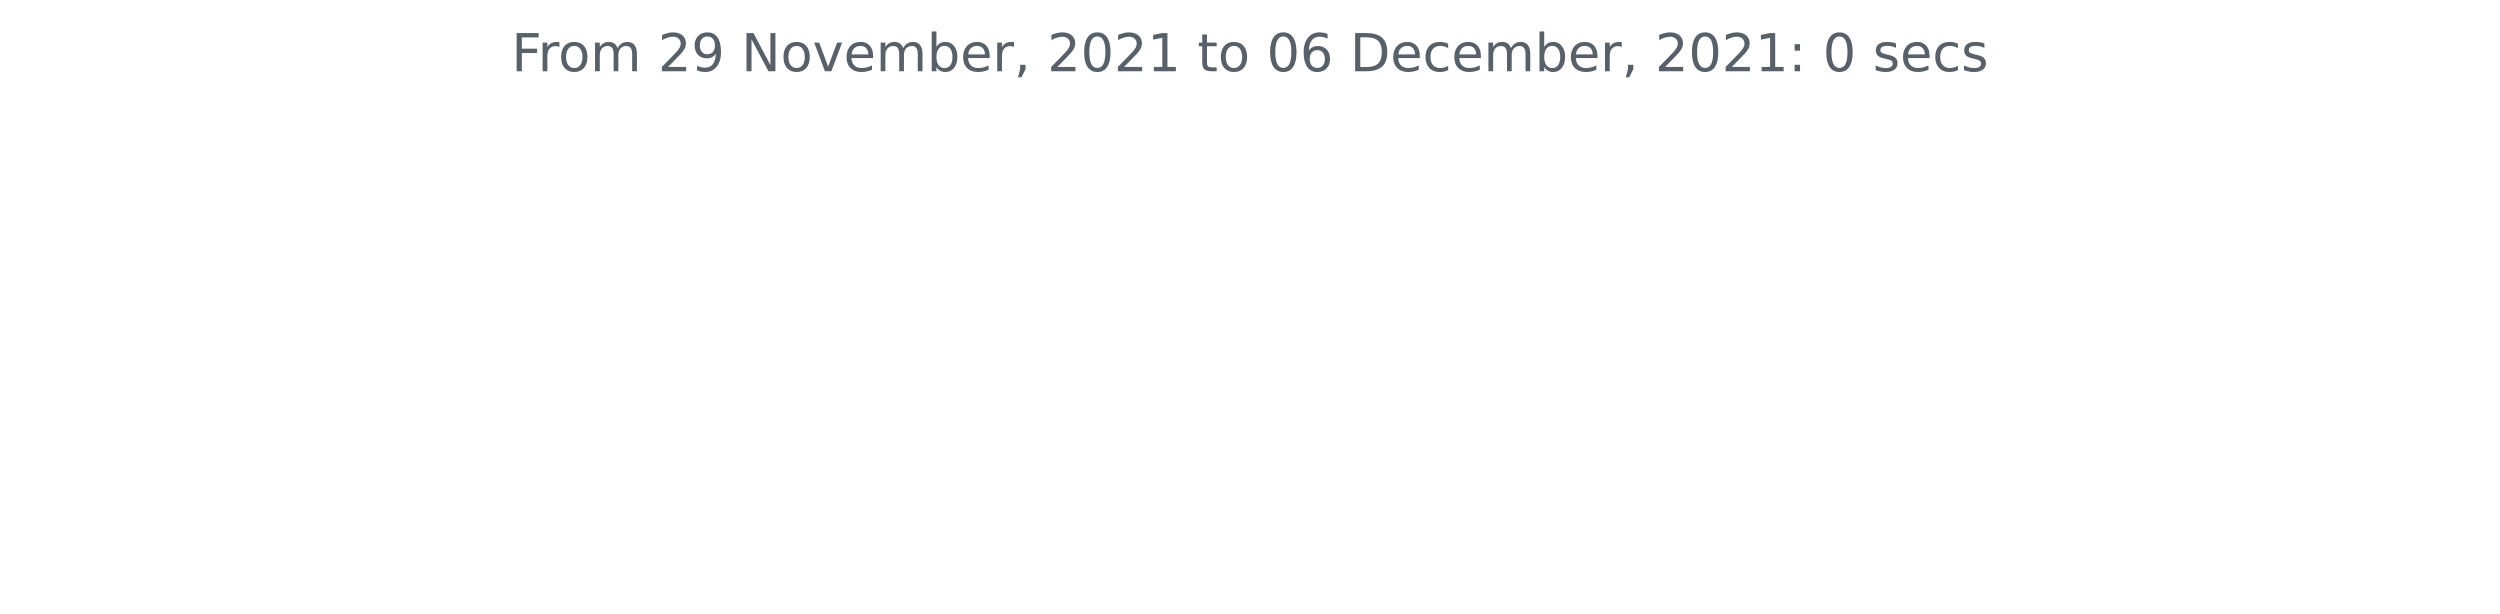
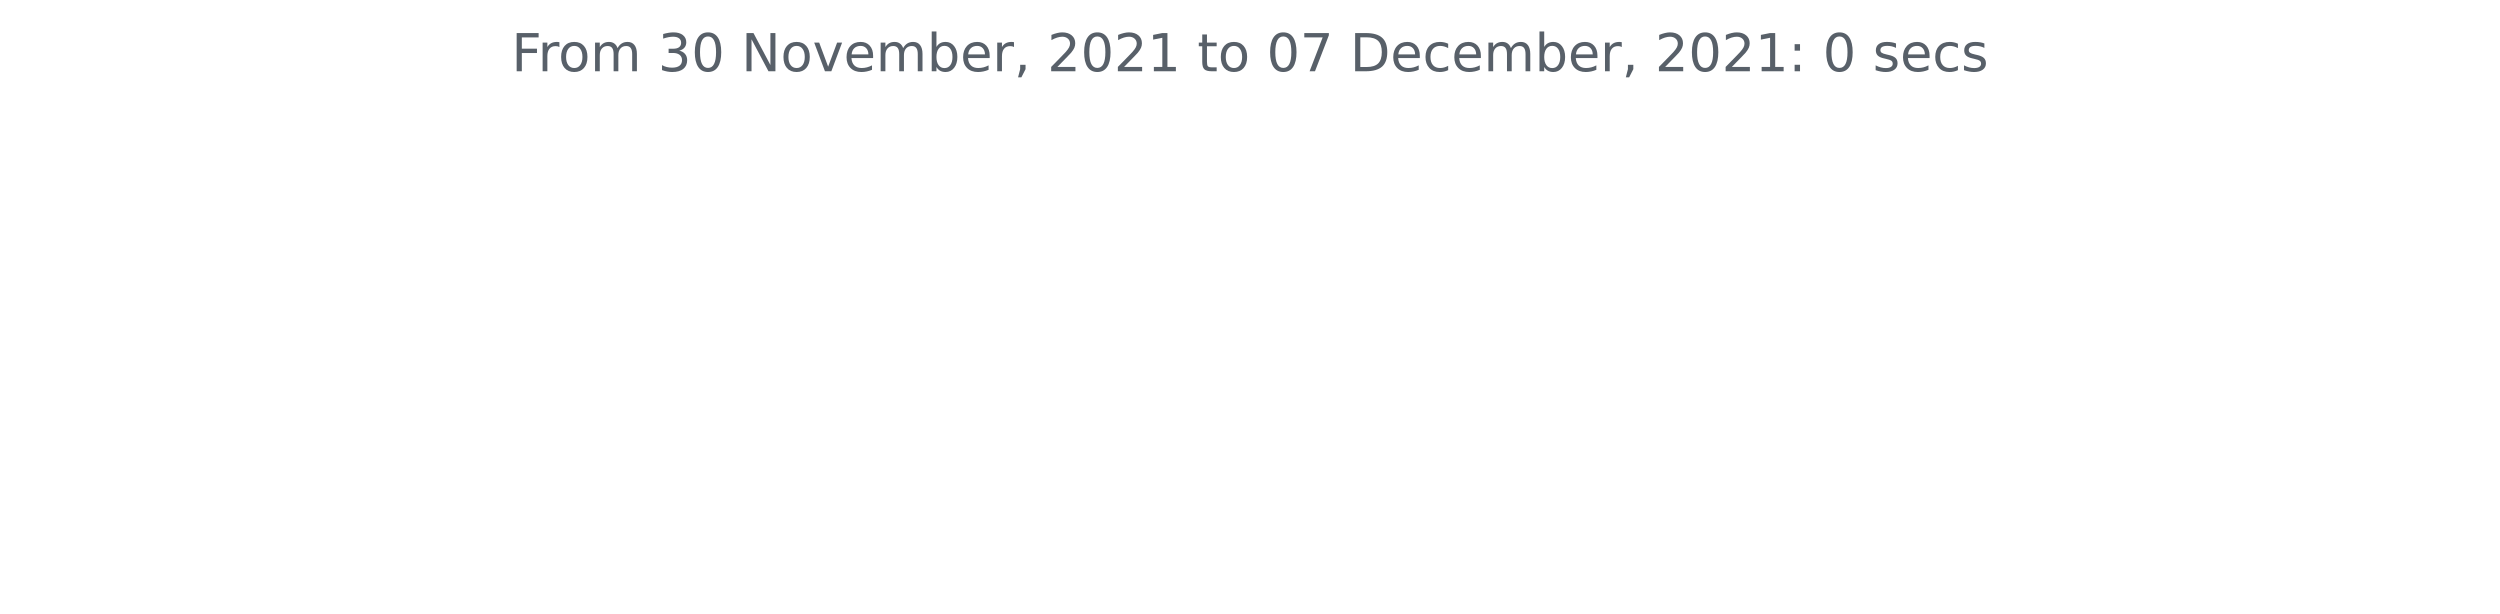
<svg xmlns="http://www.w3.org/2000/svg" xmlns:xlink="http://www.w3.org/1999/xlink" height="140.398pt" version="1.1" viewBox="0 0 572.4 140.398" width="572.4pt">
  <defs>
    <style type="text/css">*{stroke-linecap:butt;stroke-linejoin:round;}</style>
  </defs>
  <g id="figure_1">
    <g id="patch_1">
      <path d="M 0 140.398  L 572.4 140.398  L 572.4 0  L 0 0  z " style="fill:none;" />
    </g>
    <g id="axes_1">
      <g id="matplotlib.axis_1" />
      <g id="matplotlib.axis_2" />
      <g id="text_1">
        <g style="fill:#586069;" transform="translate(117.1172 16.31812)scale(0.12 -0.12)">
          <defs>
            <path d="M 628 4666  L 3309 4666  L 3309 4134  L 1259 4134  L 1259 2759  L 3109 2759  L 3109 2228  L 1259 2228  L 1259 0  L 628 0  L 628 4666  z " id="DejaVuSans-46" transform="scale(0.015625)" />
            <path d="M 2631 2963  Q 2534 3019 2420 3045  Q 2306 3072 2169 3072  Q 1681 3072 1420 2755  Q 1159 2438 1159 1844  L 1159 0  L 581 0  L 581 3500  L 1159 3500  L 1159 2956  Q 1341 3275 1631 3429  Q 1922 3584 2338 3584  Q 2397 3584 2469 3576  Q 2541 3569 2628 3553  L 2631 2963  z " id="DejaVuSans-72" transform="scale(0.015625)" />
            <path d="M 1959 3097  Q 1497 3097 1228 2736  Q 959 2375 959 1747  Q 959 1119 1226 758  Q 1494 397 1959 397  Q 2419 397 2687 759  Q 2956 1122 2956 1747  Q 2956 2369 2687 2733  Q 2419 3097 1959 3097  z M 1959 3584  Q 2709 3584 3137 3096  Q 3566 2609 3566 1747  Q 3566 888 3137 398  Q 2709 -91 1959 -91  Q 1206 -91 779 398  Q 353 888 353 1747  Q 353 2609 779 3096  Q 1206 3584 1959 3584  z " id="DejaVuSans-6f" transform="scale(0.015625)" />
            <path d="M 3328 2828  Q 3544 3216 3844 3400  Q 4144 3584 4550 3584  Q 5097 3584 5394 3201  Q 5691 2819 5691 2113  L 5691 0  L 5113 0  L 5113 2094  Q 5113 2597 4934 2840  Q 4756 3084 4391 3084  Q 3944 3084 3684 2787  Q 3425 2491 3425 1978  L 3425 0  L 2847 0  L 2847 2094  Q 2847 2600 2669 2842  Q 2491 3084 2119 3084  Q 1678 3084 1418 2786  Q 1159 2488 1159 1978  L 1159 0  L 581 0  L 581 3500  L 1159 3500  L 1159 2956  Q 1356 3278 1631 3431  Q 1906 3584 2284 3584  Q 2666 3584 2933 3390  Q 3200 3197 3328 2828  z " id="DejaVuSans-6d" transform="scale(0.015625)" />
            <path id="DejaVuSans-20" transform="scale(0.015625)" />
-             <path d="M 1228 531  L 3431 531  L 3431 0  L 469 0  L 469 531  Q 828 903 1448 1529  Q 2069 2156 2228 2338  Q 2531 2678 2651 2914  Q 2772 3150 2772 3378  Q 2772 3750 2511 3984  Q 2250 4219 1831 4219  Q 1534 4219 1204 4116  Q 875 4013 500 3803  L 500 4441  Q 881 4594 1212 4672  Q 1544 4750 1819 4750  Q 2544 4750 2975 4387  Q 3406 4025 3406 3419  Q 3406 3131 3298 2873  Q 3191 2616 2906 2266  Q 2828 2175 2409 1742  Q 1991 1309 1228 531  z " id="DejaVuSans-32" transform="scale(0.015625)" />
-             <path d="M 703 97  L 703 672  Q 941 559 1184 500  Q 1428 441 1663 441  Q 2288 441 2617 861  Q 2947 1281 2994 2138  Q 2813 1869 2534 1725  Q 2256 1581 1919 1581  Q 1219 1581 811 2004  Q 403 2428 403 3163  Q 403 3881 828 4315  Q 1253 4750 1959 4750  Q 2769 4750 3195 4129  Q 3622 3509 3622 2328  Q 3622 1225 3098 567  Q 2575 -91 1691 -91  Q 1453 -91 1209 -44  Q 966 3 703 97  z M 1959 2075  Q 2384 2075 2632 2365  Q 2881 2656 2881 3163  Q 2881 3666 2632 3958  Q 2384 4250 1959 4250  Q 1534 4250 1286 3958  Q 1038 3666 1038 3163  Q 1038 2656 1286 2365  Q 1534 2075 1959 2075  z " id="DejaVuSans-39" transform="scale(0.015625)" />
+             <path d="M 2597 2516  Q 3050 2419 3304 2112  Q 3559 1806 3559 1356  Q 3559 666 3084 287  Q 2609 -91 1734 -91  Q 1441 -91 1130 -33  Q 819 25 488 141  L 488 750  Q 750 597 1062 519  Q 1375 441 1716 441  Q 2309 441 2620 675  Q 2931 909 2931 1356  Q 2931 1769 2642 2001  Q 2353 2234 1838 2234  L 1294 2234  L 1294 2753  L 1863 2753  Q 2328 2753 2575 2939  Q 2822 3125 2822 3475  Q 2822 3834 2567 4026  Q 2313 4219 1838 4219  Q 1578 4219 1281 4162  Q 984 4106 628 3988  L 628 4550  Q 988 4650 1302 4700  Q 1616 4750 1894 4750  Q 2613 4750 3031 4423  Q 3450 4097 3450 3541  Q 3450 3153 3228 2886  Q 3006 2619 2597 2516  z " id="DejaVuSans-33" transform="scale(0.015625)" />
+             <path d="M 2034 4250  Q 1547 4250 1301 3770  Q 1056 3291 1056 2328  Q 1056 1369 1301 889  Q 1547 409 2034 409  Q 2525 409 2770 889  Q 3016 1369 3016 2328  Q 3016 3291 2770 3770  Q 2525 4250 2034 4250  z M 2034 4750  Q 2819 4750 3233 4129  Q 3647 3509 3647 2328  Q 3647 1150 3233 529  Q 2819 -91 2034 -91  Q 1250 -91 836 529  Q 422 1150 422 2328  Q 422 3509 836 4129  Q 1250 4750 2034 4750  z " id="DejaVuSans-30" transform="scale(0.015625)" />
            <path d="M 628 4666  L 1478 4666  L 3547 763  L 3547 4666  L 4159 4666  L 4159 0  L 3309 0  L 1241 3903  L 1241 0  L 628 0  L 628 4666  z " id="DejaVuSans-4e" transform="scale(0.015625)" />
            <path d="M 191 3500  L 800 3500  L 1894 563  L 2988 3500  L 3597 3500  L 2284 0  L 1503 0  L 191 3500  z " id="DejaVuSans-76" transform="scale(0.015625)" />
            <path d="M 3597 1894  L 3597 1613  L 953 1613  Q 991 1019 1311 708  Q 1631 397 2203 397  Q 2534 397 2845 478  Q 3156 559 3463 722  L 3463 178  Q 3153 47 2828 -22  Q 2503 -91 2169 -91  Q 1331 -91 842 396  Q 353 884 353 1716  Q 353 2575 817 3079  Q 1281 3584 2069 3584  Q 2775 3584 3186 3129  Q 3597 2675 3597 1894  z M 3022 2063  Q 3016 2534 2758 2815  Q 2500 3097 2075 3097  Q 1594 3097 1305 2825  Q 1016 2553 972 2059  L 3022 2063  z " id="DejaVuSans-65" transform="scale(0.015625)" />
            <path d="M 3116 1747  Q 3116 2381 2855 2742  Q 2594 3103 2138 3103  Q 1681 3103 1420 2742  Q 1159 2381 1159 1747  Q 1159 1113 1420 752  Q 1681 391 2138 391  Q 2594 391 2855 752  Q 3116 1113 3116 1747  z M 1159 2969  Q 1341 3281 1617 3432  Q 1894 3584 2278 3584  Q 2916 3584 3314 3078  Q 3713 2572 3713 1747  Q 3713 922 3314 415  Q 2916 -91 2278 -91  Q 1894 -91 1617 61  Q 1341 213 1159 525  L 1159 0  L 581 0  L 581 4863  L 1159 4863  L 1159 2969  z " id="DejaVuSans-62" transform="scale(0.015625)" />
            <path d="M 750 794  L 1409 794  L 1409 256  L 897 -744  L 494 -744  L 750 256  L 750 794  z " id="DejaVuSans-2c" transform="scale(0.015625)" />
-             <path d="M 2034 4250  Q 1547 4250 1301 3770  Q 1056 3291 1056 2328  Q 1056 1369 1301 889  Q 1547 409 2034 409  Q 2525 409 2770 889  Q 3016 1369 3016 2328  Q 3016 3291 2770 3770  Q 2525 4250 2034 4250  z M 2034 4750  Q 2819 4750 3233 4129  Q 3647 3509 3647 2328  Q 3647 1150 3233 529  Q 2819 -91 2034 -91  Q 1250 -91 836 529  Q 422 1150 422 2328  Q 422 3509 836 4129  Q 1250 4750 2034 4750  z " id="DejaVuSans-30" transform="scale(0.015625)" />
+             <path d="M 1228 531  L 3431 531  L 3431 0  L 469 0  L 469 531  Q 828 903 1448 1529  Q 2069 2156 2228 2338  Q 2531 2678 2651 2914  Q 2772 3150 2772 3378  Q 2772 3750 2511 3984  Q 2250 4219 1831 4219  Q 1534 4219 1204 4116  Q 875 4013 500 3803  L 500 4441  Q 881 4594 1212 4672  Q 1544 4750 1819 4750  Q 2544 4750 2975 4387  Q 3406 4025 3406 3419  Q 3406 3131 3298 2873  Q 3191 2616 2906 2266  Q 2828 2175 2409 1742  Q 1991 1309 1228 531  z " id="DejaVuSans-32" transform="scale(0.015625)" />
            <path d="M 794 531  L 1825 531  L 1825 4091  L 703 3866  L 703 4441  L 1819 4666  L 2450 4666  L 2450 531  L 3481 531  L 3481 0  L 794 0  L 794 531  z " id="DejaVuSans-31" transform="scale(0.015625)" />
            <path d="M 1172 4494  L 1172 3500  L 2356 3500  L 2356 3053  L 1172 3053  L 1172 1153  Q 1172 725 1289 603  Q 1406 481 1766 481  L 2356 481  L 2356 0  L 1766 0  Q 1100 0 847 248  Q 594 497 594 1153  L 594 3053  L 172 3053  L 172 3500  L 594 3500  L 594 4494  L 1172 4494  z " id="DejaVuSans-74" transform="scale(0.015625)" />
-             <path d="M 2113 2584  Q 1688 2584 1439 2293  Q 1191 2003 1191 1497  Q 1191 994 1439 701  Q 1688 409 2113 409  Q 2538 409 2786 701  Q 3034 994 3034 1497  Q 3034 2003 2786 2293  Q 2538 2584 2113 2584  z M 3366 4563  L 3366 3988  Q 3128 4100 2886 4159  Q 2644 4219 2406 4219  Q 1781 4219 1451 3797  Q 1122 3375 1075 2522  Q 1259 2794 1537 2939  Q 1816 3084 2150 3084  Q 2853 3084 3261 2657  Q 3669 2231 3669 1497  Q 3669 778 3244 343  Q 2819 -91 2113 -91  Q 1303 -91 875 529  Q 447 1150 447 2328  Q 447 3434 972 4092  Q 1497 4750 2381 4750  Q 2619 4750 2861 4703  Q 3103 4656 3366 4563  z " id="DejaVuSans-36" transform="scale(0.015625)" />
+             <path d="M 525 4666  L 3525 4666  L 3525 4397  L 1831 0  L 1172 0  L 2766 4134  L 525 4134  L 525 4666  z " id="DejaVuSans-37" transform="scale(0.015625)" />
            <path d="M 1259 4147  L 1259 519  L 2022 519  Q 2988 519 3436 956  Q 3884 1394 3884 2338  Q 3884 3275 3436 3711  Q 2988 4147 2022 4147  L 1259 4147  z M 628 4666  L 1925 4666  Q 3281 4666 3915 4102  Q 4550 3538 4550 2338  Q 4550 1131 3912 565  Q 3275 0 1925 0  L 628 0  L 628 4666  z " id="DejaVuSans-44" transform="scale(0.015625)" />
            <path d="M 3122 3366  L 3122 2828  Q 2878 2963 2633 3030  Q 2388 3097 2138 3097  Q 1578 3097 1268 2742  Q 959 2388 959 1747  Q 959 1106 1268 751  Q 1578 397 2138 397  Q 2388 397 2633 464  Q 2878 531 3122 666  L 3122 134  Q 2881 22 2623 -34  Q 2366 -91 2075 -91  Q 1284 -91 818 406  Q 353 903 353 1747  Q 353 2603 823 3093  Q 1294 3584 2113 3584  Q 2378 3584 2631 3529  Q 2884 3475 3122 3366  z " id="DejaVuSans-63" transform="scale(0.015625)" />
            <path d="M 750 794  L 1409 794  L 1409 0  L 750 0  L 750 794  z M 750 3309  L 1409 3309  L 1409 2516  L 750 2516  L 750 3309  z " id="DejaVuSans-3a" transform="scale(0.015625)" />
            <path d="M 2834 3397  L 2834 2853  Q 2591 2978 2328 3040  Q 2066 3103 1784 3103  Q 1356 3103 1142 2972  Q 928 2841 928 2578  Q 928 2378 1081 2264  Q 1234 2150 1697 2047  L 1894 2003  Q 2506 1872 2764 1633  Q 3022 1394 3022 966  Q 3022 478 2636 193  Q 2250 -91 1575 -91  Q 1294 -91 989 -36  Q 684 19 347 128  L 347 722  Q 666 556 975 473  Q 1284 391 1588 391  Q 1994 391 2212 530  Q 2431 669 2431 922  Q 2431 1156 2273 1281  Q 2116 1406 1581 1522  L 1381 1569  Q 847 1681 609 1914  Q 372 2147 372 2553  Q 372 3047 722 3315  Q 1072 3584 1716 3584  Q 2034 3584 2315 3537  Q 2597 3491 2834 3397  z " id="DejaVuSans-73" transform="scale(0.015625)" />
          </defs>
          <use xlink:href="#DejaVuSans-46" />
          <use x="50.27" xlink:href="#DejaVuSans-72" />
          <use x="89.133" xlink:href="#DejaVuSans-6f" />
          <use x="150.314" xlink:href="#DejaVuSans-6d" />
          <use x="247.727" xlink:href="#DejaVuSans-20" />
-           <use x="279.514" xlink:href="#DejaVuSans-32" />
-           <use x="343.137" xlink:href="#DejaVuSans-39" />
+           <use x="279.514" xlink:href="#DejaVuSans-33" />
+           <use x="343.137" xlink:href="#DejaVuSans-30" />
          <use x="406.76" xlink:href="#DejaVuSans-20" />
          <use x="438.547" xlink:href="#DejaVuSans-4e" />
          <use x="513.352" xlink:href="#DejaVuSans-6f" />
          <use x="574.533" xlink:href="#DejaVuSans-76" />
          <use x="633.713" xlink:href="#DejaVuSans-65" />
          <use x="695.236" xlink:href="#DejaVuSans-6d" />
          <use x="792.648" xlink:href="#DejaVuSans-62" />
          <use x="856.125" xlink:href="#DejaVuSans-65" />
          <use x="917.648" xlink:href="#DejaVuSans-72" />
          <use x="958.762" xlink:href="#DejaVuSans-2c" />
          <use x="990.549" xlink:href="#DejaVuSans-20" />
          <use x="1022.336" xlink:href="#DejaVuSans-32" />
          <use x="1085.959" xlink:href="#DejaVuSans-30" />
          <use x="1149.582" xlink:href="#DejaVuSans-32" />
          <use x="1213.205" xlink:href="#DejaVuSans-31" />
          <use x="1276.828" xlink:href="#DejaVuSans-20" />
          <use x="1308.615" xlink:href="#DejaVuSans-74" />
          <use x="1347.824" xlink:href="#DejaVuSans-6f" />
          <use x="1409.006" xlink:href="#DejaVuSans-20" />
          <use x="1440.793" xlink:href="#DejaVuSans-30" />
-           <use x="1504.416" xlink:href="#DejaVuSans-36" />
+           <use x="1504.416" xlink:href="#DejaVuSans-37" />
          <use x="1568.039" xlink:href="#DejaVuSans-20" />
          <use x="1599.826" xlink:href="#DejaVuSans-44" />
          <use x="1676.828" xlink:href="#DejaVuSans-65" />
          <use x="1738.352" xlink:href="#DejaVuSans-63" />
          <use x="1793.332" xlink:href="#DejaVuSans-65" />
          <use x="1854.855" xlink:href="#DejaVuSans-6d" />
          <use x="1952.268" xlink:href="#DejaVuSans-62" />
          <use x="2015.744" xlink:href="#DejaVuSans-65" />
          <use x="2077.268" xlink:href="#DejaVuSans-72" />
          <use x="2118.381" xlink:href="#DejaVuSans-2c" />
          <use x="2150.168" xlink:href="#DejaVuSans-20" />
          <use x="2181.955" xlink:href="#DejaVuSans-32" />
          <use x="2245.578" xlink:href="#DejaVuSans-30" />
          <use x="2309.201" xlink:href="#DejaVuSans-32" />
          <use x="2372.824" xlink:href="#DejaVuSans-31" />
          <use x="2436.447" xlink:href="#DejaVuSans-3a" />
          <use x="2470.139" xlink:href="#DejaVuSans-20" />
          <use x="2501.926" xlink:href="#DejaVuSans-30" />
          <use x="2565.549" xlink:href="#DejaVuSans-20" />
          <use x="2597.336" xlink:href="#DejaVuSans-73" />
          <use x="2649.436" xlink:href="#DejaVuSans-65" />
          <use x="2710.959" xlink:href="#DejaVuSans-63" />
          <use x="2765.939" xlink:href="#DejaVuSans-73" />
        </g>
      </g>
    </g>
  </g>
</svg>
